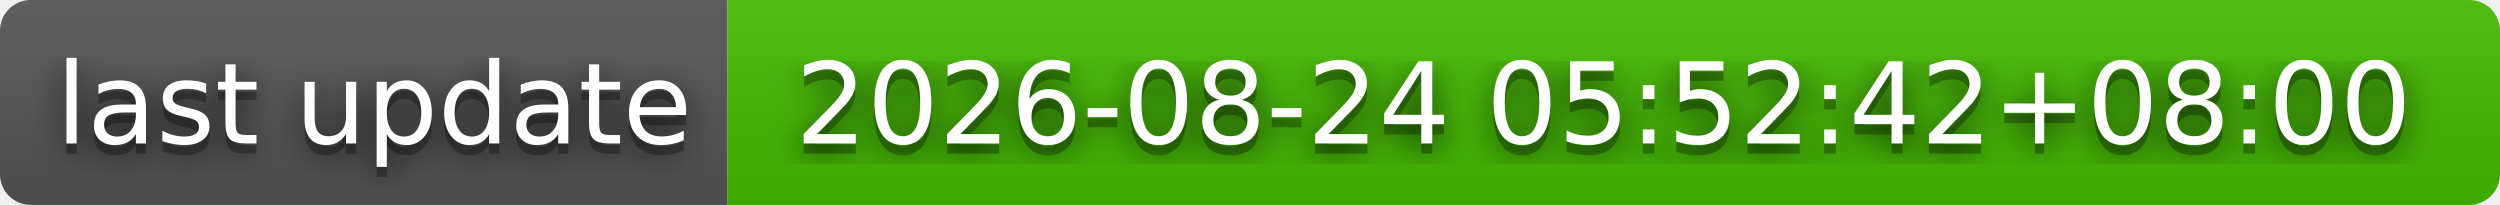
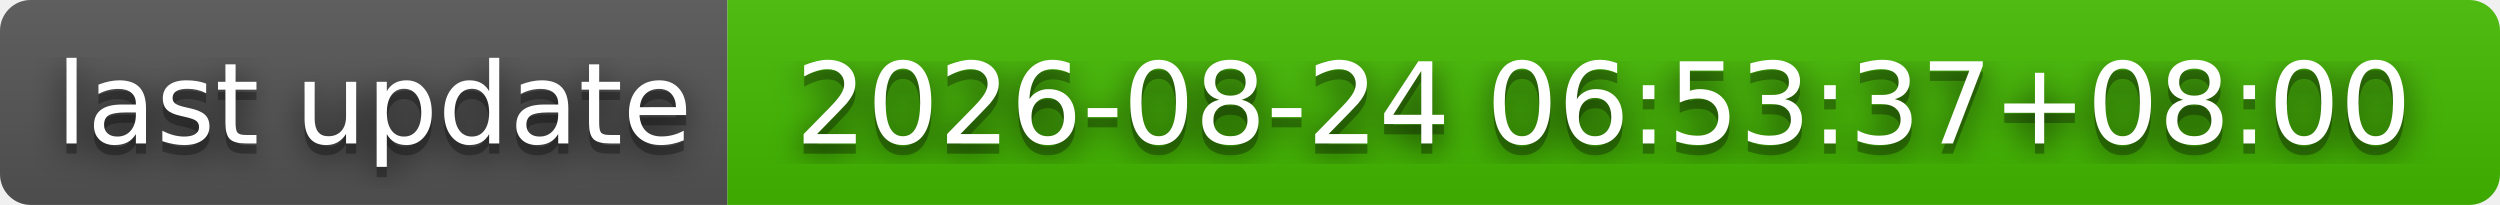
- <svg xmlns="http://www.w3.org/2000/svg" width="244" height="20" role="img" aria-label="last update: 2026-08-24 05:52:42+08:00">
+ <svg xmlns="http://www.w3.org/2000/svg" width="244" height="20" role="img" aria-label="last update: 2026-08-24 06:53:37+08:00">
  <filter id="blur">
    <feGaussianBlur stdDeviation="16" />
  </filter>
  <linearGradient id="s" x2="0" y2="100%">
    <stop offset="0" stop-color="#bbb" stop-opacity=".1" />
    <stop offset="1" stop-opacity=".1" />
  </linearGradient>
  <clipPath id="r">
    <rect width="244" height="20" rx="3" />
  </clipPath>
  <g clip-path="url(#r)">
    <rect width="71" height="20" fill="#555" />
    <rect x="71" width="173" height="20" fill="#4b0" />
    <rect width="244" height="20" fill="url(#s)" />
  </g>
  <g fill="#fff" text-anchor="middle" font-family="Verdana,Geneva,DejaVu Sans,sans-serif" text-rendering="geometricPrecision" font-size="110">
    <g transform="scale(.1)">
      <g aria-hidden="true" fill="#010101">
        <text x="365" y="150" fill-opacity=".8" filter="url(#blur)" textLength="610">last update</text>
        <text x="365" y="150" fill-opacity=".3" textLength="610">last update</text>
      </g>
      <text x="365" y="140" textLength="610">last update</text>
    </g>
    <g transform="scale(.1)">
      <g aria-hidden="true" fill="#010101">
-         <text x="1565" y="150" fill-opacity=".8" filter="url(#blur)" textLength="1630">2026-08-24 05:52:42+08:00</text>
-         <text x="1565" y="150" fill-opacity=".3" textLength="1630">2026-08-24 05:52:42+08:00</text>
+         <text x="1565" y="150" fill-opacity=".8" filter="url(#blur)" textLength="1630">2026-08-24 06:53:37+08:00</text>
+         <text x="1565" y="150" fill-opacity=".3" textLength="1630">2026-08-24 06:53:37+08:00</text>
      </g>
-       <text x="1565" y="140" textLength="1630">2026-08-24 05:52:42+08:00</text>
+       <text x="1565" y="140" textLength="1630">2026-08-24 06:53:37+08:00</text>
    </g>
  </g>
</svg>
